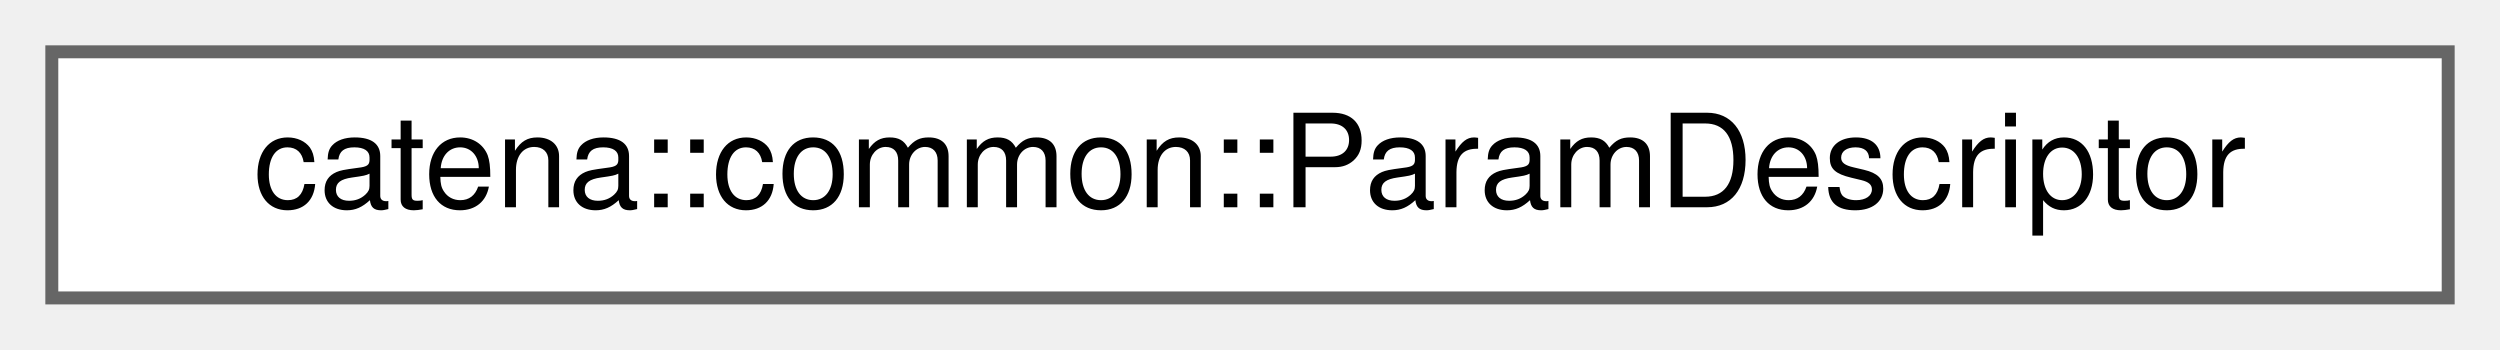
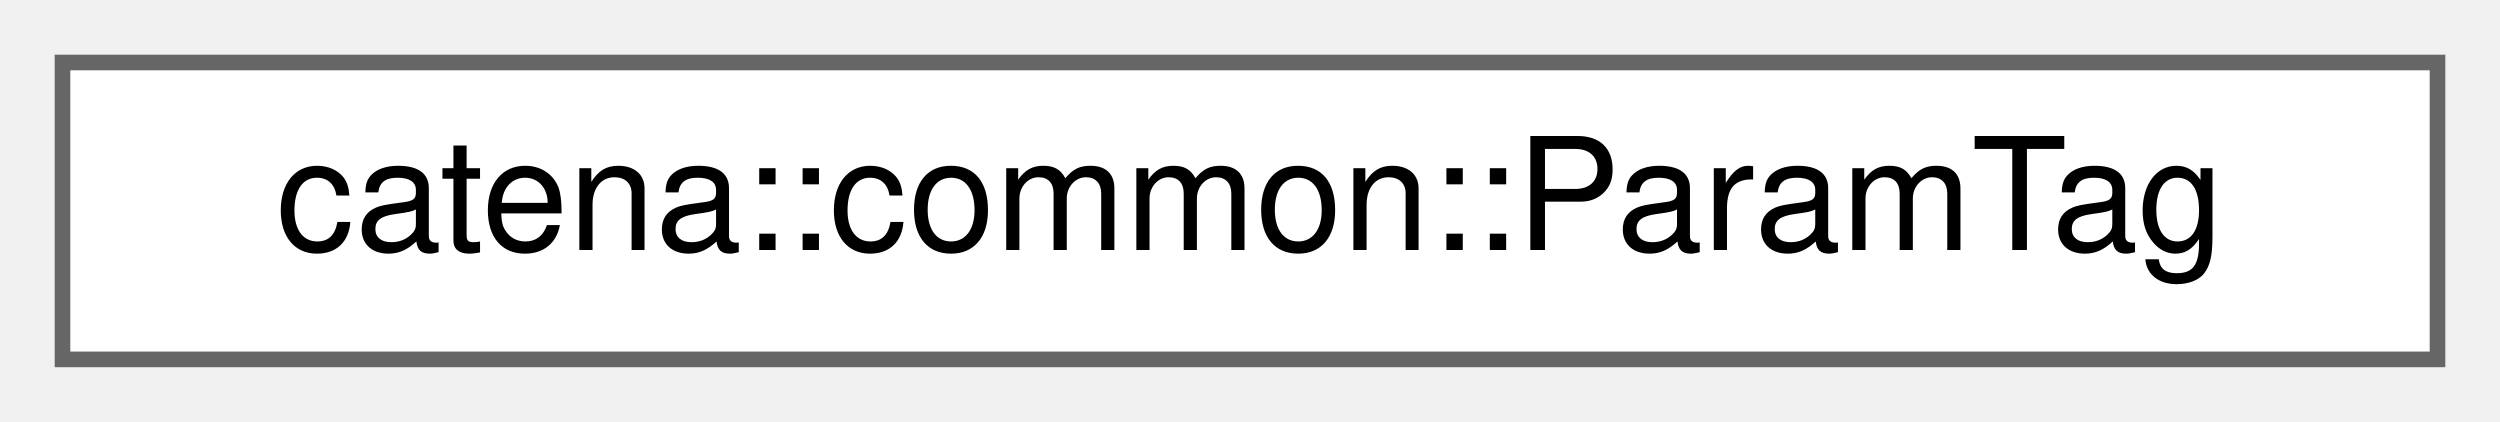
- <svg xmlns="http://www.w3.org/2000/svg" xmlns:xlink="http://www.w3.org/1999/xlink" width="193pt" height="27pt" viewBox="0.00 0.00 193.00 27.00">
+ <svg xmlns="http://www.w3.org/2000/svg" xmlns:xlink="http://www.w3.org/1999/xlink" width="160pt" height="27pt" viewBox="0.00 0.00 160.00 27.00">
  <g id="graph0" class="graph" transform="scale(1 1) rotate(0) translate(4 23)">
    <g id="Node000000" class="node">
      <g id="a_Node000000">
-         <a xlink:href="classcatena_1_1common_1_1ParamDescriptor.html" target="_top" xlink:title="ParamDescriptor provides information about a parameter.">
-           <polygon fill="white" stroke="#666666" points="185,-19 0,-19 0,0 185,0 185,-19" />
-           <text text-anchor="middle" x="92.5" y="-7" font-family="Helvetica,sans-Serif" font-size="10.00">catena::common::ParamDescriptor</text>
+         <a xlink:href="structcatena_1_1common_1_1ParamTag.html" target="_top" xlink:title="Alias for IParam used to improve readability.">
+           <polygon fill="white" stroke="#666666" points="152,-19 0,-19 0,0 152,0 152,-19" />
+           <text text-anchor="middle" x="76" y="-7" font-family="Helvetica,sans-Serif" font-size="10.00">catena::common::ParamTag</text>
        </a>
      </g>
    </g>
  </g>
</svg>
